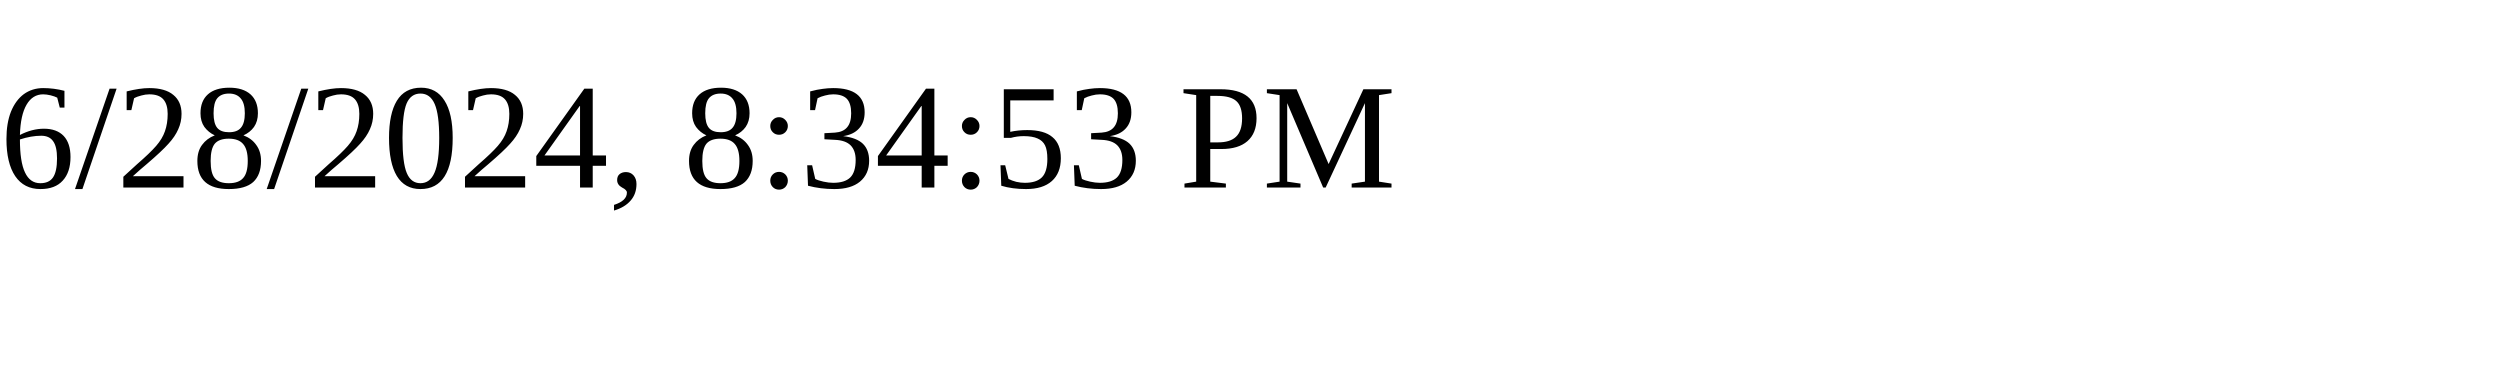
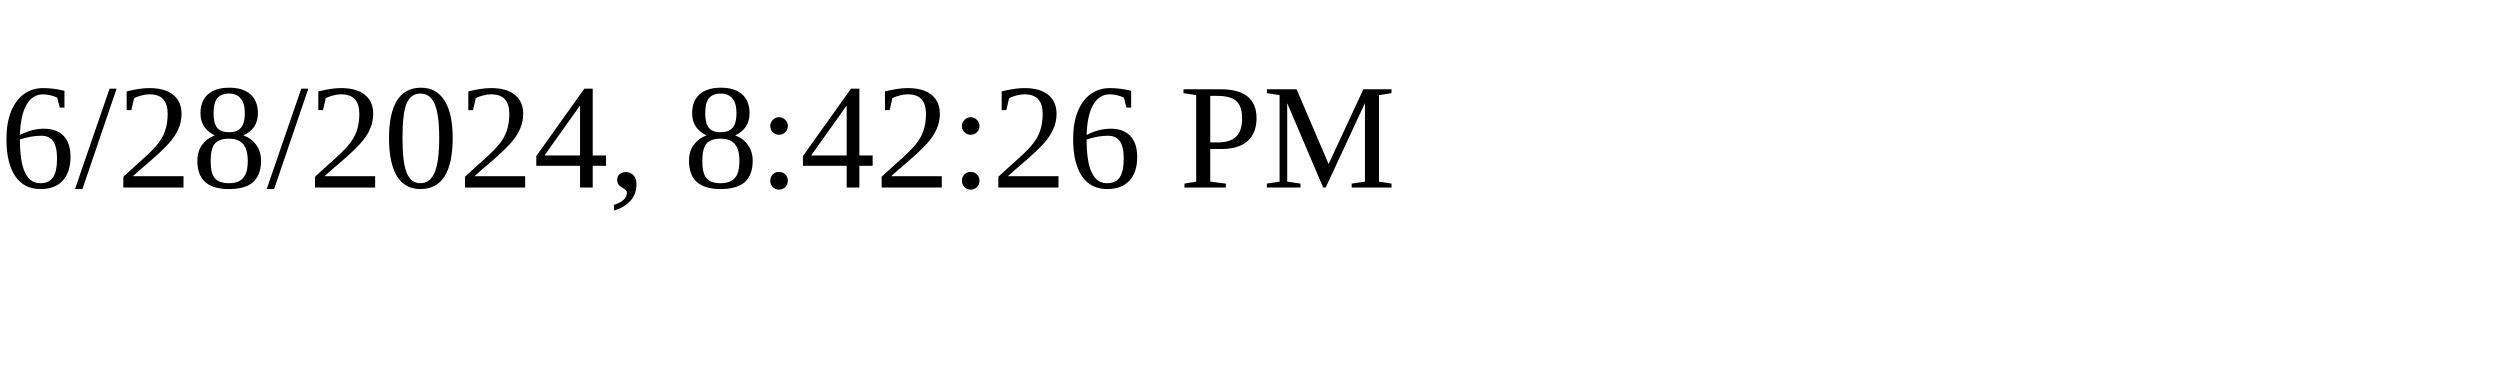
<svg xmlns="http://www.w3.org/2000/svg" height="30" width="200">
-   <text x="0" y="15">6/28/2024, 8:34:53 PM</text>
+   <text x="0" y="15">6/28/2024, 8:42:26 PM</text>
</svg>
